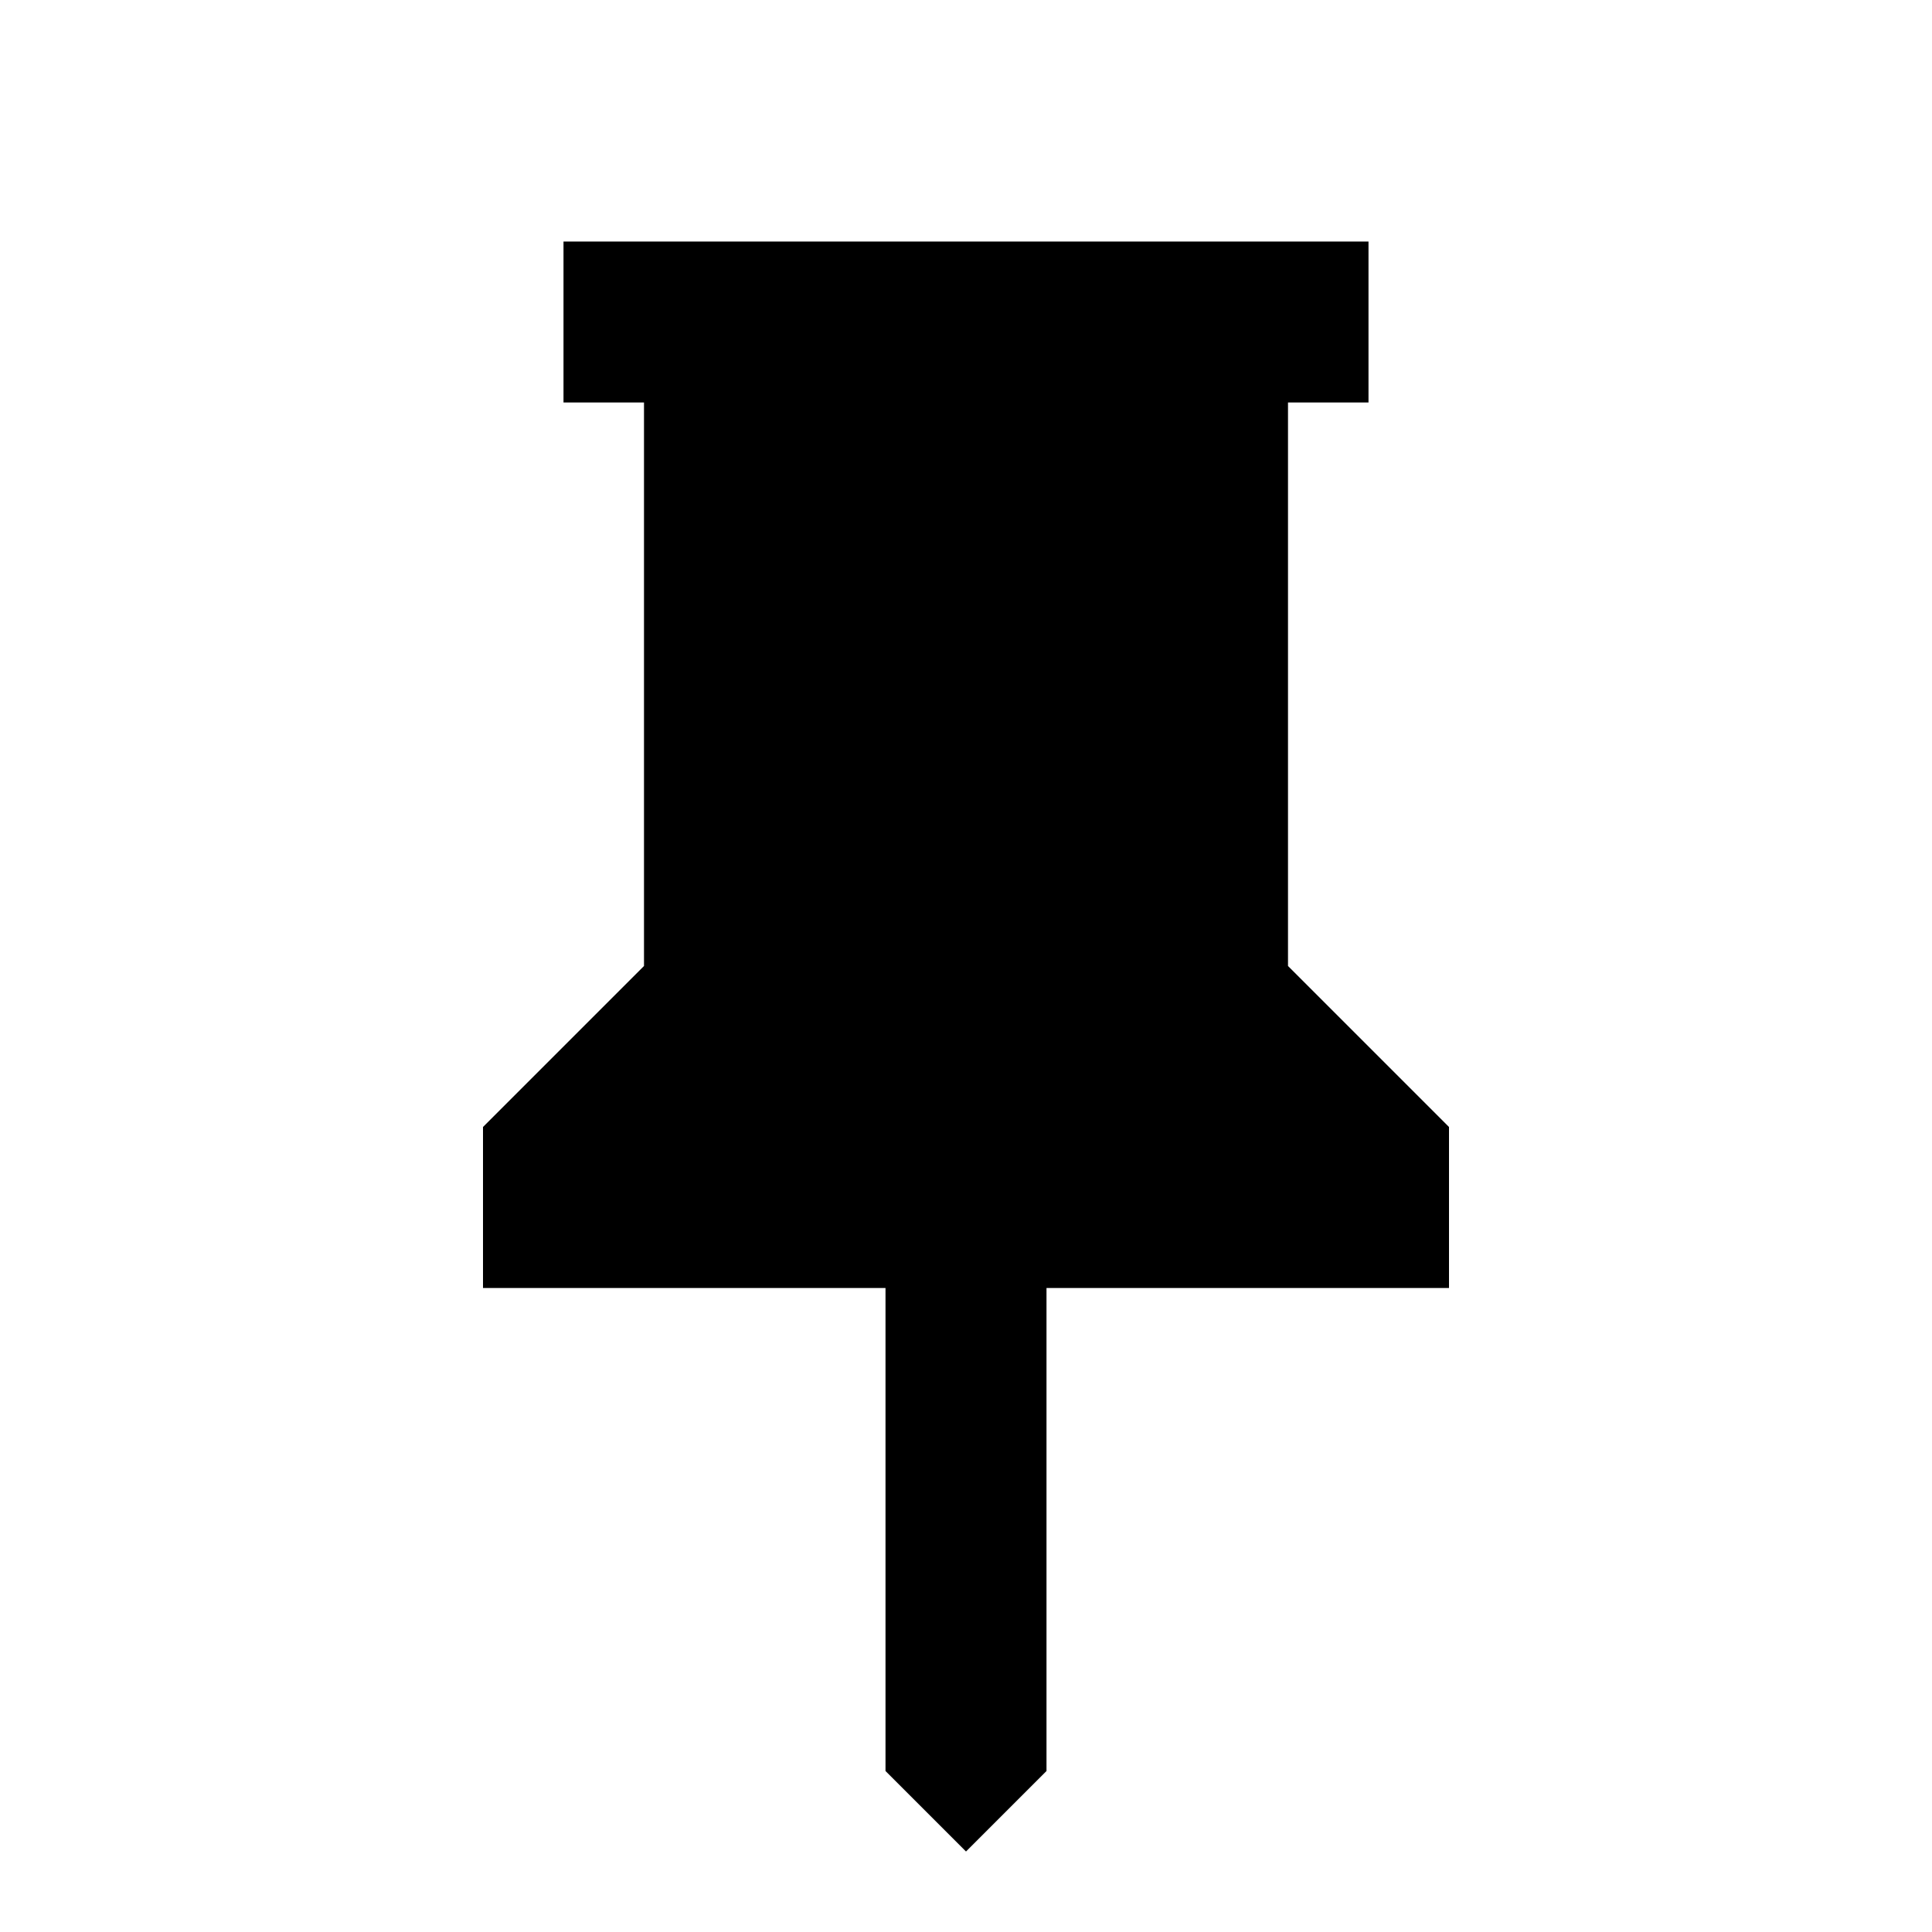
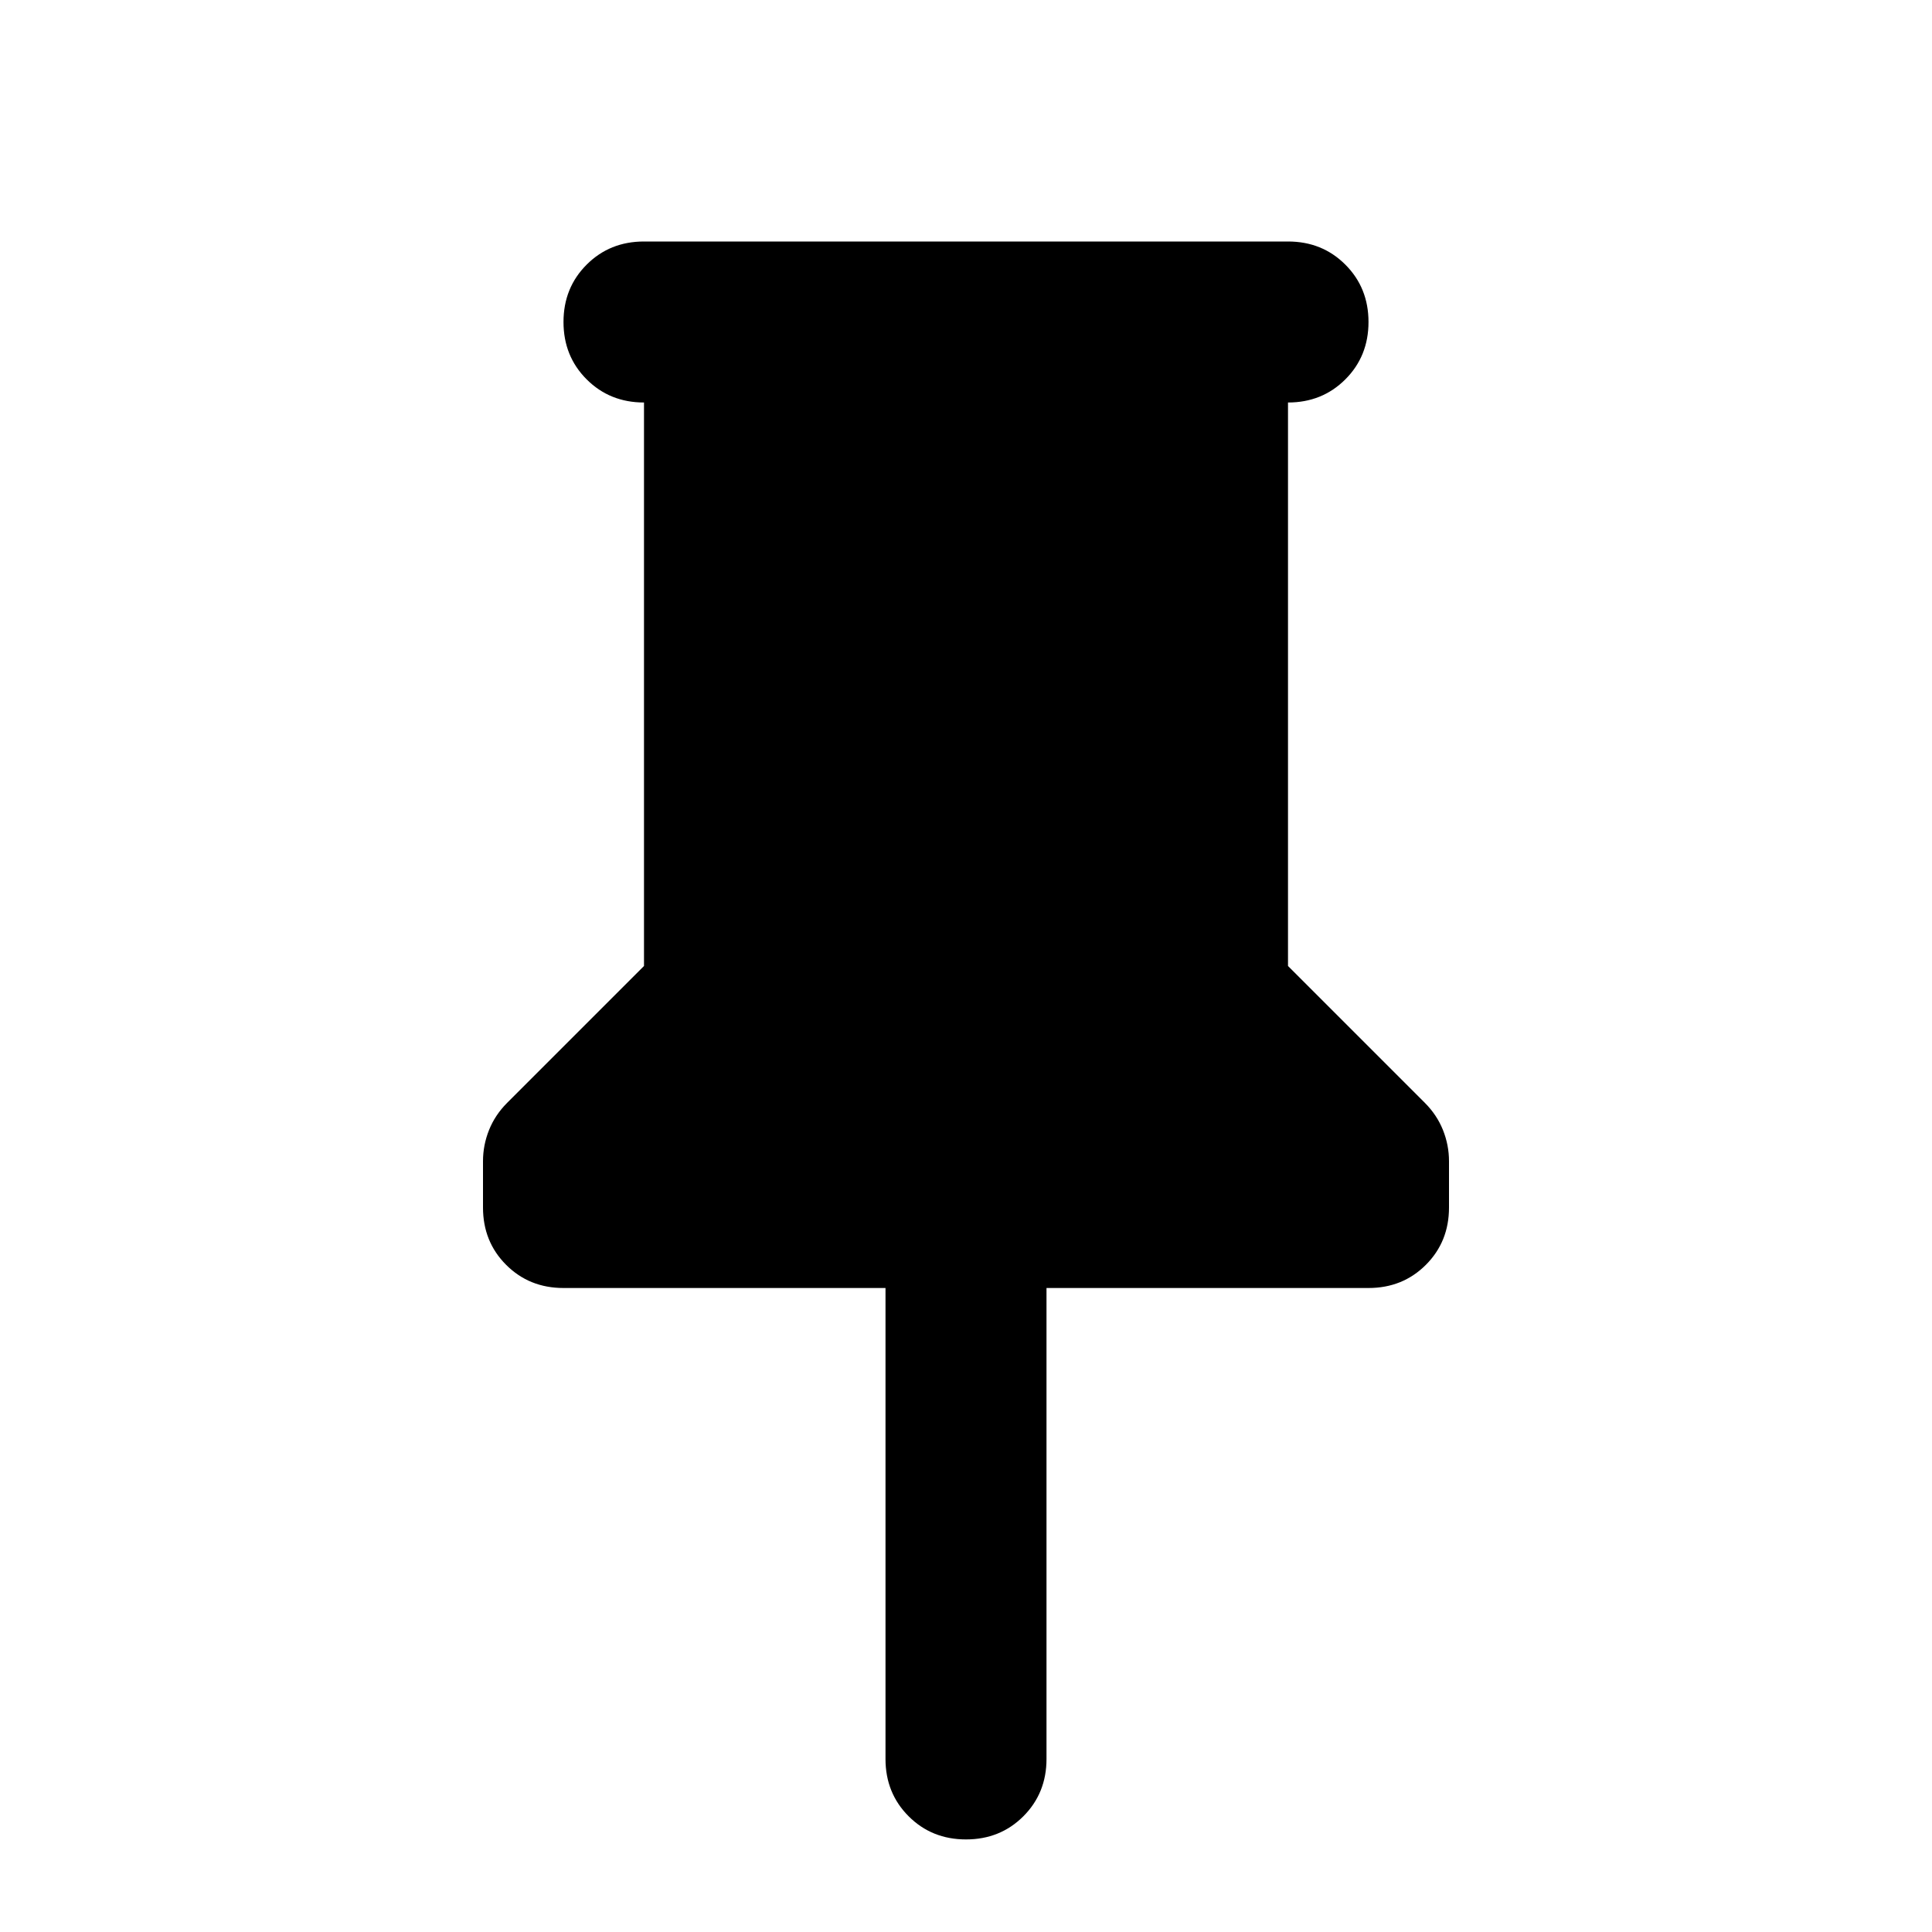
- <svg xmlns="http://www.w3.org/2000/svg" height="24" width="24">
-   <path d="m16 12 2 2v2h-5v6l-1 1-1-1v-6H6v-2l2-2V5H7V3h10v2h-1Z" />
+ <svg xmlns="http://www.w3.org/2000/svg" height="24" viewBox="0 -960 960 960" width="24">
+   <path d="M640-760v280l68 68q6 6 9 13.5t3 15.5v23q0 17-11.5 28.5T680-320H520v234q0 17-11.5 28.5T480-46q-17 0-28.5-11.5T440-86v-234H280q-17 0-28.5-11.5T240-360v-23q0-8 3-15.5t9-13.5l68-68v-280q-17 0-28.5-11.5T280-800q0-17 11.5-28.5T320-840h320q17 0 28.5 11.5T680-800q0 17-11.5 28.5T640-760Z" />
</svg>
